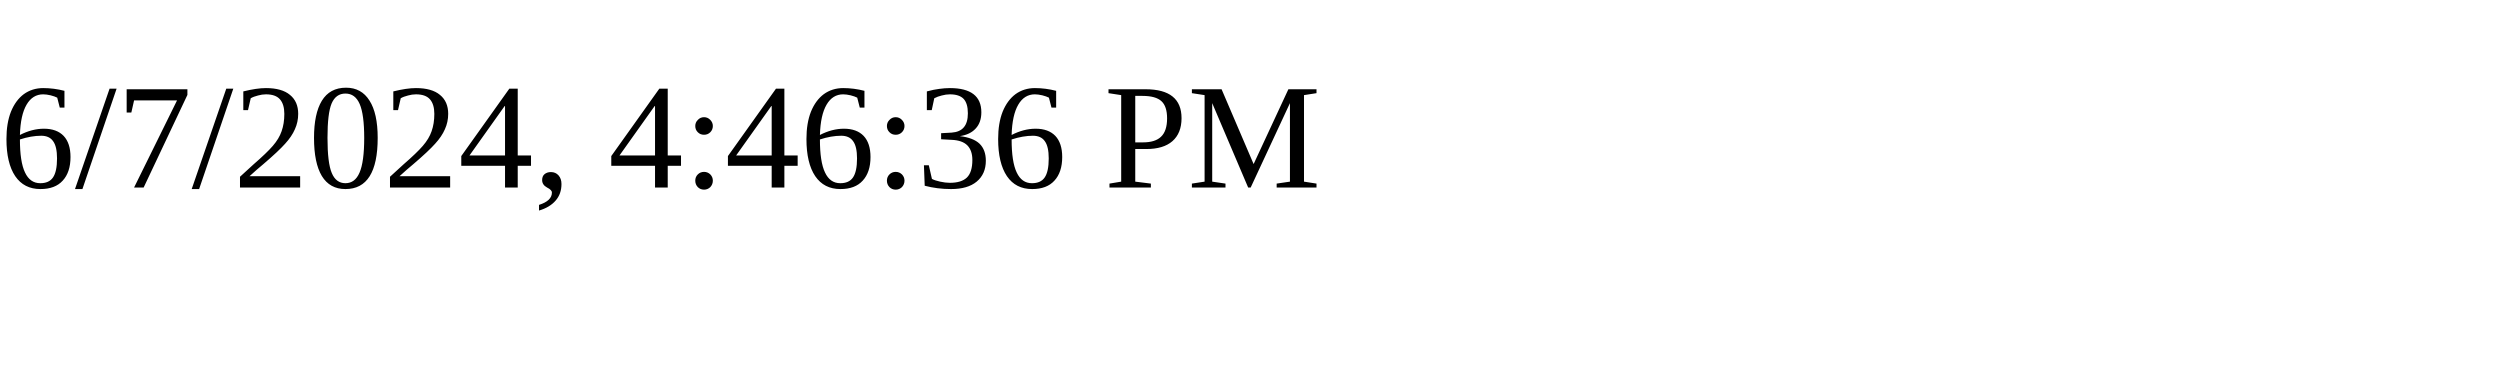
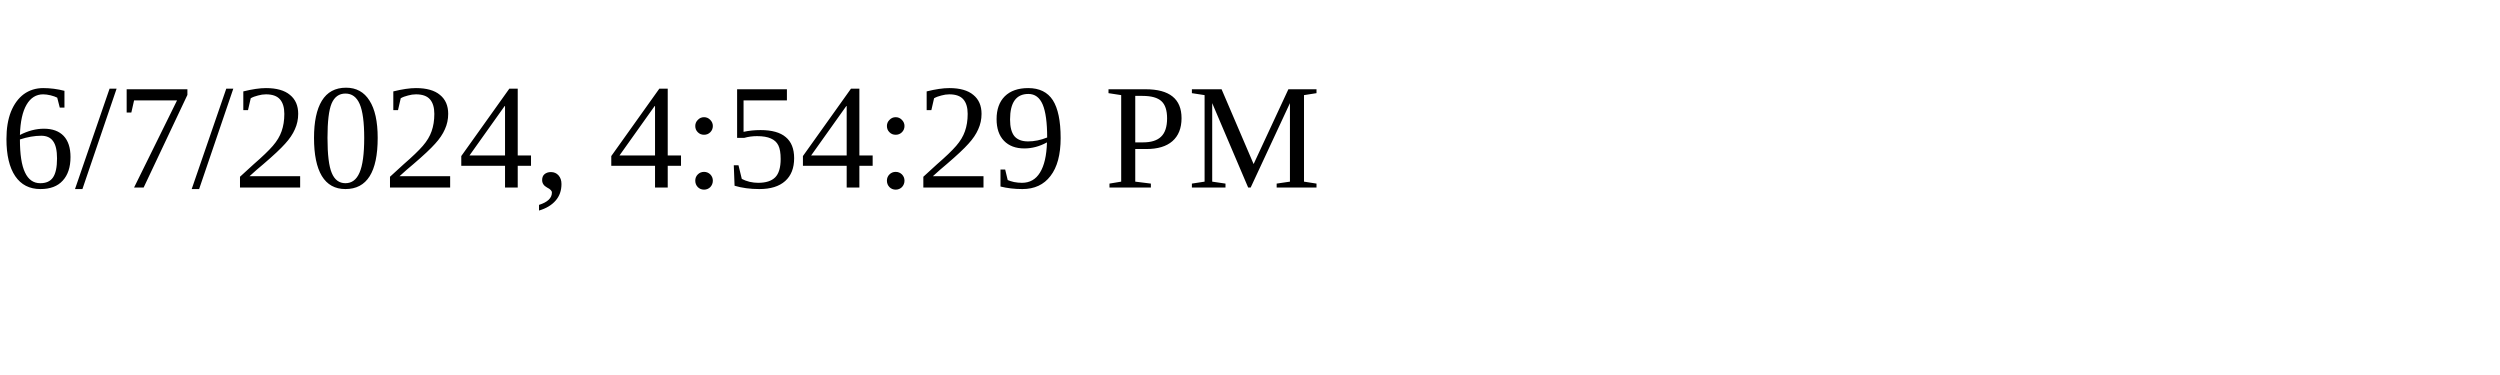
<svg xmlns="http://www.w3.org/2000/svg" height="30" width="200">
-   <text x="0" y="15">6/7/2024, 4:46:36 PM</text>
+   <text x="0" y="15">6/7/2024, 4:54:29 PM</text>
</svg>
